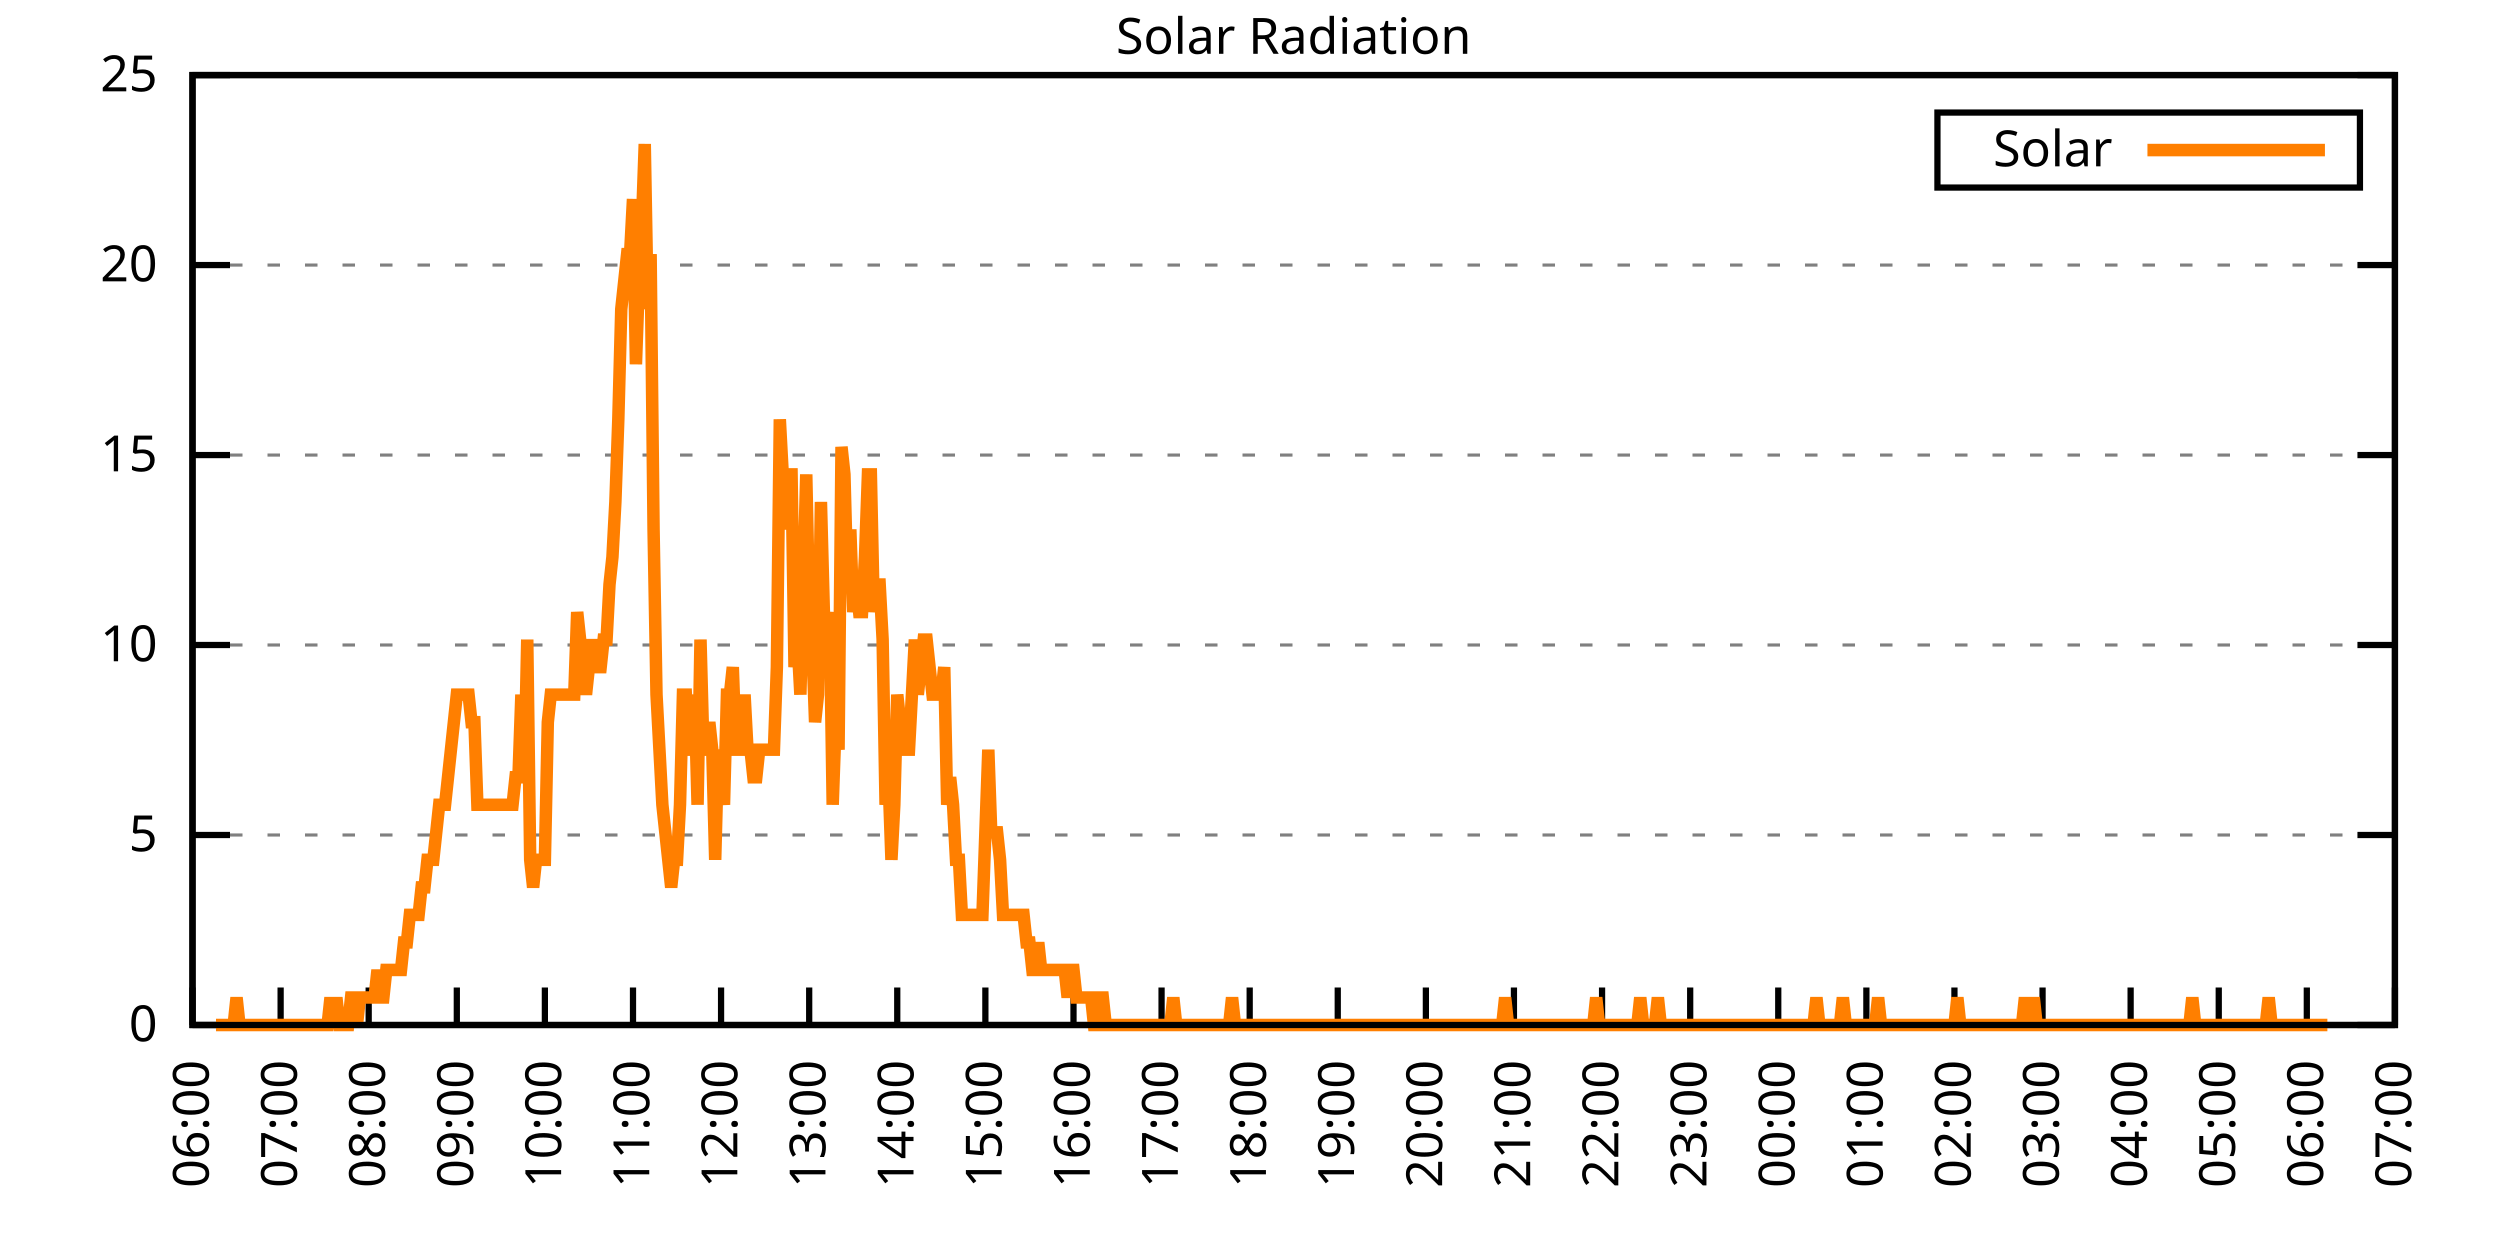
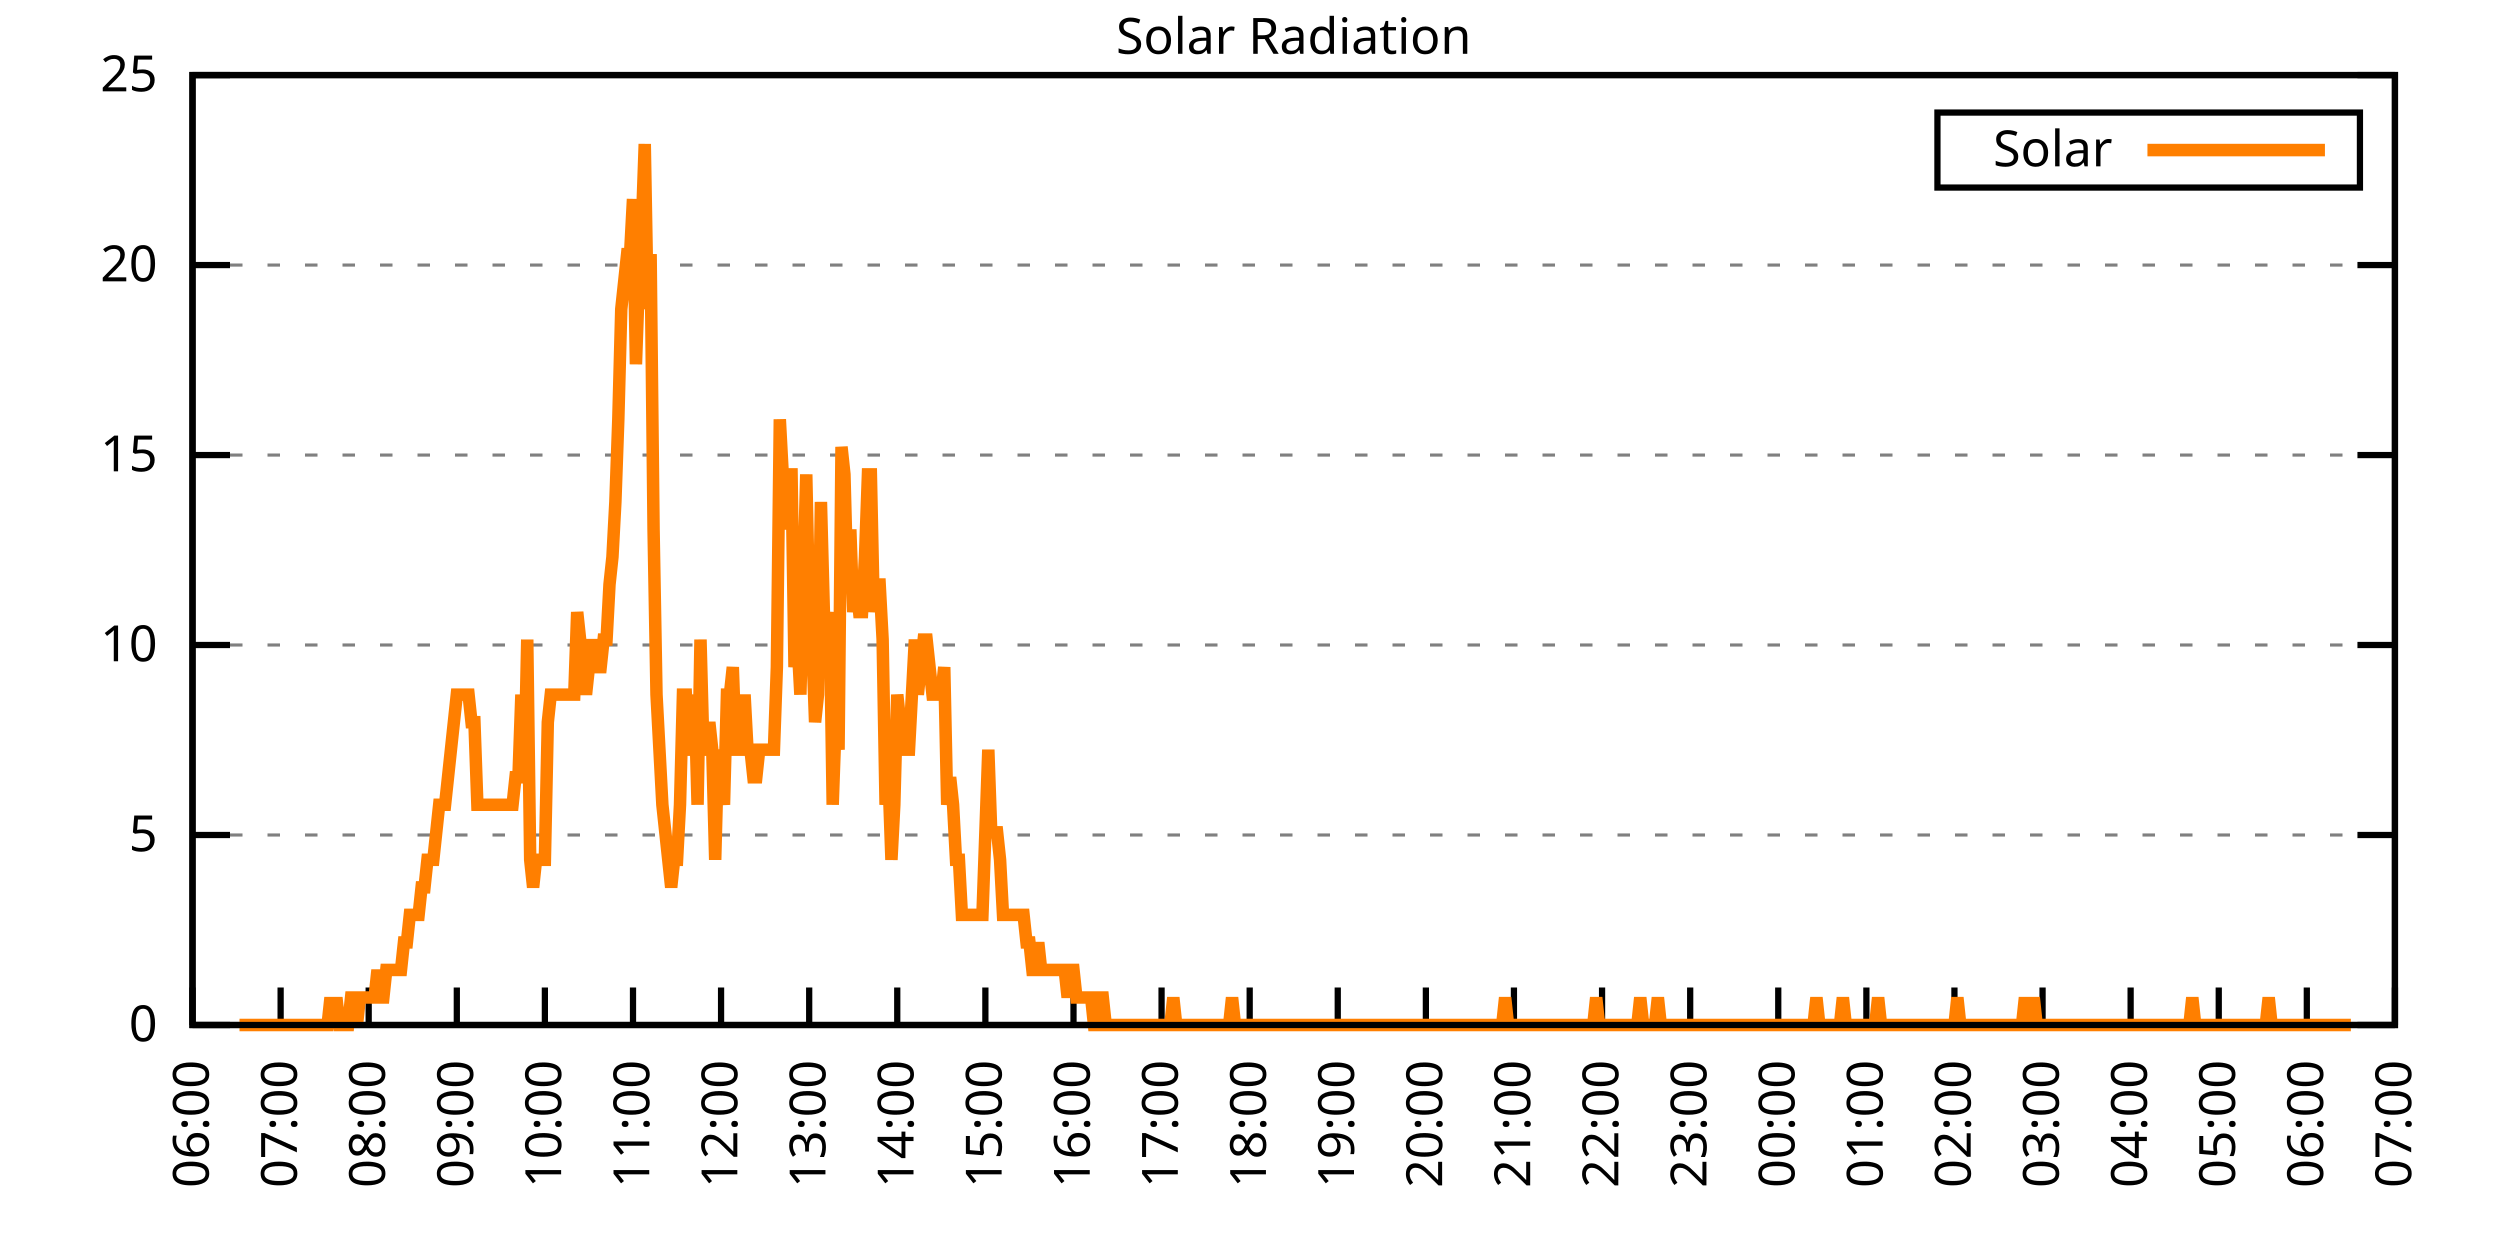
<svg xmlns="http://www.w3.org/2000/svg" xmlns:xlink="http://www.w3.org/1999/xlink" width="400" height="200" viewBox="0 0 400 200">
  <g id="gnuplot_canvas">
    <rect x="0" y="0" width="400" height="200" fill="none" />
    <defs>
      <circle id="gpDot" r="0.5" stroke-width="0.5" stroke="currentColor" />
      <path id="gpPt0" stroke-width="0.333" stroke="currentColor" d="M-1,0 h2 M0,-1 v2" />
      <path id="gpPt1" stroke-width="0.333" stroke="currentColor" d="M-1,-1 L1,1 M1,-1 L-1,1" />
      <path id="gpPt2" stroke-width="0.333" stroke="currentColor" d="M-1,0 L1,0 M0,-1 L0,1 M-1,-1 L1,1 M-1,1 L1,-1" />
      <rect id="gpPt3" stroke-width="0.333" stroke="currentColor" x="-1" y="-1" width="2" height="2" />
      <rect id="gpPt4" stroke-width="0.333" stroke="currentColor" fill="currentColor" x="-1" y="-1" width="2" height="2" />
      <circle id="gpPt5" stroke-width="0.333" stroke="currentColor" cx="0" cy="0" r="1" />
      <use xlink:href="#gpPt5" id="gpPt6" fill="currentColor" stroke="none" />
      <path id="gpPt7" stroke-width="0.333" stroke="currentColor" d="M0,-1.33 L-1.33,0.67 L1.33,0.67 z" />
      <use xlink:href="#gpPt7" id="gpPt8" fill="currentColor" stroke="none" />
      <use xlink:href="#gpPt7" id="gpPt9" stroke="currentColor" transform="rotate(180)" />
      <use xlink:href="#gpPt9" id="gpPt10" fill="currentColor" stroke="none" />
      <use xlink:href="#gpPt3" id="gpPt11" stroke="currentColor" transform="rotate(45)" />
      <use xlink:href="#gpPt11" id="gpPt12" fill="currentColor" stroke="none" />
      <path id="gpPt13" stroke-width="0.333" stroke="currentColor" d="M0,1.330 L1.265,0.411 L0.782,-1.067 L-0.782,-1.076 L-1.265,0.411 z" />
      <use xlink:href="#gpPt13" id="gpPt14" fill="currentColor" stroke="none" />
      <filter id="textbox" filterUnits="objectBoundingBox" x="0" y="0" height="1" width="1">
        <feFlood flood-color="white" flood-opacity="1" result="bgnd" />
        <feComposite in="SourceGraphic" in2="bgnd" operator="atop" />
      </filter>
      <filter id="greybox" filterUnits="objectBoundingBox" x="0" y="0" height="1" width="1">
        <feFlood flood-color="lightgrey" flood-opacity="1" result="grey" />
        <feComposite in="SourceGraphic" in2="grey" operator="atop" />
      </filter>
    </defs>
    <g fill="none" color="white" stroke="currentColor" stroke-width="1.00" stroke-linecap="butt" stroke-linejoin="miter">
</g>
    <g fill="none" color="black" stroke="currentColor" stroke-width="1.00" stroke-linecap="butt" stroke-linejoin="miter">
      <g stroke="none" shape-rendering="crispEdges">
        <polygon fill="rgb(255, 255, 255)" points="30.80,164.00 383.18,164.00 383.18,12.02 30.80,12.02 " />
      </g>
    </g>
    <g fill="none" color="black" stroke="currentColor" stroke-width="1.00" stroke-linecap="butt" stroke-linejoin="miter">
</g>
    <g fill="none" color="black" stroke="black" stroke-width="0.50" stroke-linecap="butt" stroke-linejoin="miter">
</g>
    <g fill="none" color="gray" stroke="currentColor" stroke-width="0.50" stroke-linecap="butt" stroke-linejoin="miter">
      <path stroke="gray" stroke-dasharray="2,4" class="gridline" d="M30.80,164.00 L383.19,164.00  " />
    </g>
    <g fill="none" color="gray" stroke="gray" stroke-width="1.00" stroke-linecap="butt" stroke-linejoin="miter">
</g>
    <g fill="none" color="black" stroke="currentColor" stroke-width="1.00" stroke-linecap="butt" stroke-linejoin="miter">
      <path stroke="black" d="M30.80,164.00 L36.80,164.00 M383.19,164.00 L377.19,164.00  " />
      <g transform="translate(25.20,166.60)" stroke="none" fill="black" font-family="Sans" font-size="8.00" text-anchor="end">
        <text>
          <tspan font-family="Sans"> 0</tspan>
        </text>
      </g>
    </g>
    <g fill="none" color="black" stroke="currentColor" stroke-width="1.00" stroke-linecap="butt" stroke-linejoin="miter">
</g>
    <g fill="none" color="black" stroke="black" stroke-width="0.50" stroke-linecap="butt" stroke-linejoin="miter">
</g>
    <g fill="none" color="gray" stroke="currentColor" stroke-width="0.50" stroke-linecap="butt" stroke-linejoin="miter">
      <path stroke="gray" stroke-dasharray="2,4" class="gridline" d="M30.80,133.60 L383.19,133.60  " />
    </g>
    <g fill="none" color="gray" stroke="gray" stroke-width="1.00" stroke-linecap="butt" stroke-linejoin="miter">
</g>
    <g fill="none" color="black" stroke="currentColor" stroke-width="1.00" stroke-linecap="butt" stroke-linejoin="miter">
      <path stroke="black" d="M30.80,133.60 L36.80,133.60 M383.19,133.60 L377.19,133.60  " />
      <g transform="translate(25.20,136.20)" stroke="none" fill="black" font-family="Sans" font-size="8.00" text-anchor="end">
        <text>
          <tspan font-family="Sans"> 5</tspan>
        </text>
      </g>
    </g>
    <g fill="none" color="black" stroke="currentColor" stroke-width="1.00" stroke-linecap="butt" stroke-linejoin="miter">
</g>
    <g fill="none" color="black" stroke="black" stroke-width="0.50" stroke-linecap="butt" stroke-linejoin="miter">
</g>
    <g fill="none" color="gray" stroke="currentColor" stroke-width="0.50" stroke-linecap="butt" stroke-linejoin="miter">
      <path stroke="gray" stroke-dasharray="2,4" class="gridline" d="M30.80,103.20 L383.19,103.20  " />
    </g>
    <g fill="none" color="gray" stroke="gray" stroke-width="1.00" stroke-linecap="butt" stroke-linejoin="miter">
</g>
    <g fill="none" color="black" stroke="currentColor" stroke-width="1.00" stroke-linecap="butt" stroke-linejoin="miter">
      <path stroke="black" d="M30.80,103.20 L36.80,103.20 M383.19,103.20 L377.19,103.20  " />
      <g transform="translate(25.20,105.80)" stroke="none" fill="black" font-family="Sans" font-size="8.00" text-anchor="end">
        <text>
          <tspan font-family="Sans"> 10</tspan>
        </text>
      </g>
    </g>
    <g fill="none" color="black" stroke="currentColor" stroke-width="1.00" stroke-linecap="butt" stroke-linejoin="miter">
</g>
    <g fill="none" color="black" stroke="black" stroke-width="0.50" stroke-linecap="butt" stroke-linejoin="miter">
</g>
    <g fill="none" color="gray" stroke="currentColor" stroke-width="0.50" stroke-linecap="butt" stroke-linejoin="miter">
      <path stroke="gray" stroke-dasharray="2,4" class="gridline" d="M30.80,72.81 L383.19,72.81  " />
    </g>
    <g fill="none" color="gray" stroke="gray" stroke-width="1.00" stroke-linecap="butt" stroke-linejoin="miter">
</g>
    <g fill="none" color="black" stroke="currentColor" stroke-width="1.00" stroke-linecap="butt" stroke-linejoin="miter">
      <path stroke="black" d="M30.80,72.81 L36.80,72.81 M383.19,72.81 L377.19,72.81  " />
      <g transform="translate(25.20,75.41)" stroke="none" fill="black" font-family="Sans" font-size="8.00" text-anchor="end">
        <text>
          <tspan font-family="Sans"> 15</tspan>
        </text>
      </g>
    </g>
    <g fill="none" color="black" stroke="currentColor" stroke-width="1.00" stroke-linecap="butt" stroke-linejoin="miter">
</g>
    <g fill="none" color="black" stroke="black" stroke-width="0.50" stroke-linecap="butt" stroke-linejoin="miter">
</g>
    <g fill="none" color="gray" stroke="currentColor" stroke-width="0.50" stroke-linecap="butt" stroke-linejoin="miter">
      <path stroke="gray" stroke-dasharray="2,4" class="gridline" d="M30.80,42.41 L383.19,42.41  " />
    </g>
    <g fill="none" color="gray" stroke="gray" stroke-width="1.00" stroke-linecap="butt" stroke-linejoin="miter">
</g>
    <g fill="none" color="black" stroke="currentColor" stroke-width="1.00" stroke-linecap="butt" stroke-linejoin="miter">
      <path stroke="black" d="M30.80,42.41 L36.80,42.41 M383.19,42.41 L377.19,42.41  " />
      <g transform="translate(25.20,45.01)" stroke="none" fill="black" font-family="Sans" font-size="8.00" text-anchor="end">
        <text>
          <tspan font-family="Sans"> 20</tspan>
        </text>
      </g>
    </g>
    <g fill="none" color="black" stroke="currentColor" stroke-width="1.00" stroke-linecap="butt" stroke-linejoin="miter">
</g>
    <g fill="none" color="black" stroke="black" stroke-width="0.50" stroke-linecap="butt" stroke-linejoin="miter">
</g>
    <g fill="none" color="gray" stroke="currentColor" stroke-width="0.50" stroke-linecap="butt" stroke-linejoin="miter">
      <path stroke="gray" stroke-dasharray="2,4" class="gridline" d="M30.80,12.01 L383.19,12.01  " />
    </g>
    <g fill="none" color="gray" stroke="gray" stroke-width="1.00" stroke-linecap="butt" stroke-linejoin="miter">
</g>
    <g fill="none" color="black" stroke="currentColor" stroke-width="1.00" stroke-linecap="butt" stroke-linejoin="miter">
      <path stroke="black" d="M30.80,12.01 L36.80,12.01 M383.19,12.01 L377.19,12.01  " />
      <g transform="translate(25.20,14.61)" stroke="none" fill="black" font-family="Sans" font-size="8.00" text-anchor="end">
        <text>
          <tspan font-family="Sans"> 25</tspan>
        </text>
      </g>
    </g>
    <g fill="none" color="black" stroke="currentColor" stroke-width="1.00" stroke-linecap="butt" stroke-linejoin="miter">
      <path stroke="black" d="M30.80,164.00 L30.80,158.00  " />
      <g transform="translate(33.40,169.60) rotate(270.00)" stroke="none" fill="black" font-family="Sans" font-size="8.00" text-anchor="end">
        <text>
          <tspan font-family="Sans">06:00</tspan>
        </text>
      </g>
    </g>
    <g fill="none" color="black" stroke="currentColor" stroke-width="1.00" stroke-linecap="butt" stroke-linejoin="miter">
      <path stroke="black" d="M44.90,164.00 L44.90,158.00  " />
      <g transform="translate(47.50,169.60) rotate(270.00)" stroke="none" fill="black" font-family="Sans" font-size="8.00" text-anchor="end">
        <text>
          <tspan font-family="Sans">07:00</tspan>
        </text>
      </g>
    </g>
    <g fill="none" color="black" stroke="currentColor" stroke-width="1.00" stroke-linecap="butt" stroke-linejoin="miter">
      <path stroke="black" d="M58.99,164.00 L58.99,158.00  " />
      <g transform="translate(61.59,169.60) rotate(270.00)" stroke="none" fill="black" font-family="Sans" font-size="8.00" text-anchor="end">
        <text>
          <tspan font-family="Sans">08:00</tspan>
        </text>
      </g>
    </g>
    <g fill="none" color="black" stroke="currentColor" stroke-width="1.00" stroke-linecap="butt" stroke-linejoin="miter">
      <path stroke="black" d="M73.09,164.00 L73.09,158.00  " />
      <g transform="translate(75.69,169.60) rotate(270.00)" stroke="none" fill="black" font-family="Sans" font-size="8.00" text-anchor="end">
        <text>
          <tspan font-family="Sans">09:00</tspan>
        </text>
      </g>
    </g>
    <g fill="none" color="black" stroke="currentColor" stroke-width="1.00" stroke-linecap="butt" stroke-linejoin="miter">
      <path stroke="black" d="M87.18,164.00 L87.18,158.00  " />
      <g transform="translate(89.78,169.60) rotate(270.00)" stroke="none" fill="black" font-family="Sans" font-size="8.00" text-anchor="end">
        <text>
          <tspan font-family="Sans">10:00</tspan>
        </text>
      </g>
    </g>
    <g fill="none" color="black" stroke="currentColor" stroke-width="1.00" stroke-linecap="butt" stroke-linejoin="miter">
      <path stroke="black" d="M101.28,164.00 L101.28,158.00  " />
      <g transform="translate(103.88,169.60) rotate(270.00)" stroke="none" fill="black" font-family="Sans" font-size="8.00" text-anchor="end">
        <text>
          <tspan font-family="Sans">11:00</tspan>
        </text>
      </g>
    </g>
    <g fill="none" color="black" stroke="currentColor" stroke-width="1.00" stroke-linecap="butt" stroke-linejoin="miter">
      <path stroke="black" d="M115.37,164.00 L115.37,158.00  " />
      <g transform="translate(117.97,169.60) rotate(270.00)" stroke="none" fill="black" font-family="Sans" font-size="8.00" text-anchor="end">
        <text>
          <tspan font-family="Sans">12:00</tspan>
        </text>
      </g>
    </g>
    <g fill="none" color="black" stroke="currentColor" stroke-width="1.00" stroke-linecap="butt" stroke-linejoin="miter">
      <path stroke="black" d="M129.47,164.00 L129.47,158.00  " />
      <g transform="translate(132.07,169.60) rotate(270.00)" stroke="none" fill="black" font-family="Sans" font-size="8.00" text-anchor="end">
        <text>
          <tspan font-family="Sans">13:00</tspan>
        </text>
      </g>
    </g>
    <g fill="none" color="black" stroke="currentColor" stroke-width="1.00" stroke-linecap="butt" stroke-linejoin="miter">
      <path stroke="black" d="M143.56,164.00 L143.56,158.00  " />
      <g transform="translate(146.16,169.60) rotate(270.00)" stroke="none" fill="black" font-family="Sans" font-size="8.00" text-anchor="end">
        <text>
          <tspan font-family="Sans">14:00</tspan>
        </text>
      </g>
    </g>
    <g fill="none" color="black" stroke="currentColor" stroke-width="1.00" stroke-linecap="butt" stroke-linejoin="miter">
      <path stroke="black" d="M157.66,164.00 L157.66,158.00  " />
      <g transform="translate(160.26,169.60) rotate(270.00)" stroke="none" fill="black" font-family="Sans" font-size="8.00" text-anchor="end">
        <text>
          <tspan font-family="Sans">15:00</tspan>
        </text>
      </g>
    </g>
    <g fill="none" color="black" stroke="currentColor" stroke-width="1.00" stroke-linecap="butt" stroke-linejoin="miter">
      <path stroke="black" d="M171.76,164.00 L171.76,158.00  " />
      <g transform="translate(174.36,169.60) rotate(270.00)" stroke="none" fill="black" font-family="Sans" font-size="8.00" text-anchor="end">
        <text>
          <tspan font-family="Sans">16:00</tspan>
        </text>
      </g>
    </g>
    <g fill="none" color="black" stroke="currentColor" stroke-width="1.00" stroke-linecap="butt" stroke-linejoin="miter">
      <path stroke="black" d="M185.85,164.00 L185.85,158.00  " />
      <g transform="translate(188.45,169.60) rotate(270.00)" stroke="none" fill="black" font-family="Sans" font-size="8.00" text-anchor="end">
        <text>
          <tspan font-family="Sans">17:00</tspan>
        </text>
      </g>
    </g>
    <g fill="none" color="black" stroke="currentColor" stroke-width="1.00" stroke-linecap="butt" stroke-linejoin="miter">
      <path stroke="black" d="M199.95,164.00 L199.95,158.00  " />
      <g transform="translate(202.55,169.60) rotate(270.00)" stroke="none" fill="black" font-family="Sans" font-size="8.00" text-anchor="end">
        <text>
          <tspan font-family="Sans">18:00</tspan>
        </text>
      </g>
    </g>
    <g fill="none" color="black" stroke="currentColor" stroke-width="1.00" stroke-linecap="butt" stroke-linejoin="miter">
      <path stroke="black" d="M214.04,164.00 L214.04,158.00  " />
      <g transform="translate(216.64,169.60) rotate(270.00)" stroke="none" fill="black" font-family="Sans" font-size="8.00" text-anchor="end">
        <text>
          <tspan font-family="Sans">19:00</tspan>
        </text>
      </g>
    </g>
    <g fill="none" color="black" stroke="currentColor" stroke-width="1.00" stroke-linecap="butt" stroke-linejoin="miter">
      <path stroke="black" d="M228.14,164.00 L228.14,158.00  " />
      <g transform="translate(230.74,169.60) rotate(270.00)" stroke="none" fill="black" font-family="Sans" font-size="8.00" text-anchor="end">
        <text>
          <tspan font-family="Sans">20:00</tspan>
        </text>
      </g>
    </g>
    <g fill="none" color="black" stroke="currentColor" stroke-width="1.00" stroke-linecap="butt" stroke-linejoin="miter">
      <path stroke="black" d="M242.23,164.00 L242.23,158.00  " />
      <g transform="translate(244.83,169.60) rotate(270.00)" stroke="none" fill="black" font-family="Sans" font-size="8.00" text-anchor="end">
        <text>
          <tspan font-family="Sans">21:00</tspan>
        </text>
      </g>
    </g>
    <g fill="none" color="black" stroke="currentColor" stroke-width="1.00" stroke-linecap="butt" stroke-linejoin="miter">
      <path stroke="black" d="M256.33,164.00 L256.33,158.00  " />
      <g transform="translate(258.93,169.60) rotate(270.00)" stroke="none" fill="black" font-family="Sans" font-size="8.00" text-anchor="end">
        <text>
          <tspan font-family="Sans">22:00</tspan>
        </text>
      </g>
    </g>
    <g fill="none" color="black" stroke="currentColor" stroke-width="1.00" stroke-linecap="butt" stroke-linejoin="miter">
      <path stroke="black" d="M270.43,164.00 L270.43,158.00  " />
      <g transform="translate(273.03,169.60) rotate(270.00)" stroke="none" fill="black" font-family="Sans" font-size="8.00" text-anchor="end">
        <text>
          <tspan font-family="Sans">23:00</tspan>
        </text>
      </g>
    </g>
    <g fill="none" color="black" stroke="currentColor" stroke-width="1.00" stroke-linecap="butt" stroke-linejoin="miter">
      <path stroke="black" d="M284.52,164.00 L284.52,158.00  " />
      <g transform="translate(287.12,169.60) rotate(270.00)" stroke="none" fill="black" font-family="Sans" font-size="8.00" text-anchor="end">
        <text>
          <tspan font-family="Sans">00:00</tspan>
        </text>
      </g>
    </g>
    <g fill="none" color="black" stroke="currentColor" stroke-width="1.00" stroke-linecap="butt" stroke-linejoin="miter">
      <path stroke="black" d="M298.62,164.00 L298.62,158.00  " />
      <g transform="translate(301.22,169.60) rotate(270.00)" stroke="none" fill="black" font-family="Sans" font-size="8.00" text-anchor="end">
        <text>
          <tspan font-family="Sans">01:00</tspan>
        </text>
      </g>
    </g>
    <g fill="none" color="black" stroke="currentColor" stroke-width="1.00" stroke-linecap="butt" stroke-linejoin="miter">
      <path stroke="black" d="M312.71,164.00 L312.71,158.00  " />
      <g transform="translate(315.31,169.60) rotate(270.00)" stroke="none" fill="black" font-family="Sans" font-size="8.00" text-anchor="end">
        <text>
          <tspan font-family="Sans">02:00</tspan>
        </text>
      </g>
    </g>
    <g fill="none" color="black" stroke="currentColor" stroke-width="1.00" stroke-linecap="butt" stroke-linejoin="miter">
      <path stroke="black" d="M326.81,164.00 L326.81,158.00  " />
      <g transform="translate(329.41,169.60) rotate(270.00)" stroke="none" fill="black" font-family="Sans" font-size="8.00" text-anchor="end">
        <text>
          <tspan font-family="Sans">03:00</tspan>
        </text>
      </g>
    </g>
    <g fill="none" color="black" stroke="currentColor" stroke-width="1.00" stroke-linecap="butt" stroke-linejoin="miter">
      <path stroke="black" d="M340.90,164.00 L340.90,158.00  " />
      <g transform="translate(343.50,169.60) rotate(270.00)" stroke="none" fill="black" font-family="Sans" font-size="8.00" text-anchor="end">
        <text>
          <tspan font-family="Sans">04:00</tspan>
        </text>
      </g>
    </g>
    <g fill="none" color="black" stroke="currentColor" stroke-width="1.00" stroke-linecap="butt" stroke-linejoin="miter">
      <path stroke="black" d="M355.00,164.00 L355.00,158.00  " />
      <g transform="translate(357.60,169.60) rotate(270.00)" stroke="none" fill="black" font-family="Sans" font-size="8.00" text-anchor="end">
        <text>
          <tspan font-family="Sans">05:00</tspan>
        </text>
      </g>
    </g>
    <g fill="none" color="black" stroke="currentColor" stroke-width="1.00" stroke-linecap="butt" stroke-linejoin="miter">
      <path stroke="black" d="M369.09,164.00 L369.09,158.00  " />
      <g transform="translate(371.69,169.60) rotate(270.00)" stroke="none" fill="black" font-family="Sans" font-size="8.00" text-anchor="end">
        <text>
          <tspan font-family="Sans">06:00</tspan>
        </text>
      </g>
    </g>
    <g fill="none" color="black" stroke="currentColor" stroke-width="1.00" stroke-linecap="butt" stroke-linejoin="miter">
      <path stroke="black" d="M383.19,164.00 L383.19,158.00  " />
      <g transform="translate(385.79,169.60) rotate(270.00)" stroke="none" fill="black" font-family="Sans" font-size="8.00" text-anchor="end">
        <text>
          <tspan font-family="Sans">07:00</tspan>
        </text>
      </g>
    </g>
    <g fill="none" color="black" stroke="currentColor" stroke-width="1.00" stroke-linecap="butt" stroke-linejoin="miter">
</g>
    <g fill="none" color="black" stroke="currentColor" stroke-width="1.00" stroke-linecap="butt" stroke-linejoin="miter">
      <path stroke="black" d="M30.80,12.01 L30.80,164.00 L383.19,164.00 L383.19,12.01 L30.80,12.01 Z  " />
    </g>
    <g fill="none" color="black" stroke="currentColor" stroke-width="1.00" stroke-linecap="butt" stroke-linejoin="miter">
</g>
    <g fill="none" color="black" stroke="currentColor" stroke-width="1.00" stroke-linecap="butt" stroke-linejoin="miter">
      <path stroke="black" d="M309.99,30.01 L309.99,18.01 L377.59,18.01 L377.59,30.01 L309.99,30.01 Z  " />
    </g>
    <g id="Solar_Radiation_plot_1">
      <g fill="none" color="white" stroke="black" stroke-width="2.00" stroke-linecap="butt" stroke-linejoin="miter">
</g>
      <g fill="none" color="black" stroke="currentColor" stroke-width="2.00" stroke-linecap="butt" stroke-linejoin="miter">
        <g transform="translate(337.99,26.61)" stroke="none" fill="black" font-family="Sans" font-size="8.00" text-anchor="end">
          <text>
            <tspan font-family="Sans">Solar</tspan>
          </text>
        </g>
      </g>
      <g fill="none" color="black" stroke="currentColor" stroke-width="2.00" stroke-linecap="butt" stroke-linejoin="miter">
-         <path stroke="rgb(255, 127,   0)" d="M343.59,24.01 L371.99,24.01 M34.56,164.00 L35.03,164.00 L35.50,164.00 L35.97,164.00 L36.44,164.00 L36.91,164.00   L37.38,164.00 L37.85,159.60 L38.32,164.00 L38.79,164.00 L39.26,164.00 L39.73,164.00 L40.20,164.00 L40.67,164.00   L41.14,164.00 L41.61,164.00 L42.08,164.00 L42.55,164.00 L43.02,164.00 L43.49,164.00 L43.96,164.00 L44.43,164.00   L44.90,164.00 L45.37,164.00 L45.84,164.00 L46.31,164.00 L46.78,164.00 L47.24,164.00 L47.71,164.00 L48.18,164.00   L48.65,164.00 L49.12,164.00 L49.59,164.00 L50.06,164.00 L50.53,164.00 L51.00,164.00 L51.47,164.00 L51.94,164.00   L52.41,164.00 L52.88,159.60 L53.35,164.00 L53.82,159.60 L54.29,164.00 L54.76,164.00 L55.23,164.00 L55.70,164.00   L56.17,159.60 L56.64,159.60 L57.11,164.00 L57.58,159.60 L58.05,159.60 L58.52,159.60 L58.99,159.60 L59.46,159.60   L59.93,159.60 L60.40,155.19 L60.87,159.60 L61.34,159.60 L61.81,155.19 L62.28,155.19 L62.75,155.19 L63.22,155.19   L63.69,155.19 L64.16,155.19 L64.63,150.79 L65.10,150.79 L65.57,146.38 L66.04,146.38 L66.51,146.38 L66.98,146.38   L67.45,141.98 L67.92,141.98 L68.39,137.57 L68.86,137.57 L69.33,137.57 L69.80,133.17 L70.27,128.76 L70.74,128.76   L71.21,128.76 L71.68,124.36 L72.15,119.95 L72.62,115.55 L73.09,111.14 L73.56,111.14 L74.03,111.14 L74.50,111.14   L74.97,111.14 L75.44,115.55 L75.91,115.55 L76.38,128.76 L76.85,128.76 L77.32,128.76 L77.79,128.76 L78.26,128.76   L78.73,128.76 L79.19,128.76 L79.66,128.76 L80.13,128.76 L80.60,128.76 L81.07,128.76 L81.54,128.76 L82.01,128.76   L82.48,124.36 L82.95,124.36 L83.42,111.14 L83.89,124.36 L84.36,102.33 L84.83,137.57 L85.30,141.98 L85.77,137.57   L86.24,137.57 L86.71,137.57 L87.18,137.57 L87.65,115.55 L88.12,111.14 L88.59,111.14 L89.06,111.14 L89.53,111.14   L90.00,111.14 L90.47,111.14 L90.94,111.14 L91.41,111.14 L91.88,111.14 L92.35,97.93 L92.82,102.33 L93.29,106.74   L93.76,111.14 L94.23,106.74 L94.70,102.33 L95.17,106.74 L95.64,106.74 L96.11,106.74 L96.58,102.33 L97.05,102.33   L97.52,93.52 L97.99,89.12 L98.46,80.31 L98.93,67.09 L99.40,49.47 L99.87,45.07 L100.34,40.66 L100.81,40.66   L101.28,31.85 L101.75,58.28 L102.22,45.07 L102.69,36.26 L103.16,23.04 L103.63,49.47 L104.10,40.66 L104.57,84.71   L105.04,111.14 L105.51,119.95 L105.98,128.76 L106.45,133.17 L106.92,137.57 L107.39,141.98 L107.86,137.57 L108.33,137.57   L108.80,128.76 L109.27,111.14 L109.74,111.14 L110.21,119.95 L110.68,119.95 L111.14,111.14 L111.61,128.76 L112.08,102.33   L112.55,119.95 L113.02,119.95 L113.49,115.55 L113.96,119.95 L114.43,137.57 L114.90,119.95 L115.37,124.36 L115.84,128.76   L116.31,111.14 L116.78,111.14 L117.25,106.74 L117.72,119.95 L118.19,119.95 L118.66,119.95 L119.13,111.14 L119.60,119.95   L120.07,119.95 L120.54,124.36 L121.01,124.36 L121.48,119.95 L121.95,119.95 L122.42,119.95 L122.89,119.95 L123.36,119.95   L123.83,119.95 L124.30,106.74 L124.77,67.09 L125.24,75.90 L125.71,84.71 L126.18,75.90 L126.65,75.90 L127.12,106.74   L127.59,102.33 L128.06,111.14 L128.53,93.52 L129.00,75.90 L129.47,97.93 L129.94,102.33 L130.41,115.55 L130.88,111.14   L131.35,80.31 L131.82,97.93 L132.29,102.33 L132.76,97.93 L133.23,128.76 L133.70,115.55 L134.17,119.95 L134.64,71.50   L135.11,75.90 L135.58,93.52 L136.05,84.71 L136.52,97.93 L136.99,93.52 L137.46,97.93 L137.93,97.93 L138.40,89.12   L138.87,75.90 L139.34,75.90 L139.81,97.93 L140.28,93.52 L140.75,93.52 L141.22,102.33 L141.69,128.76 L142.16,124.36   L142.63,137.57 L143.09,128.76 L143.56,111.14 L144.03,115.55 L144.50,115.55 L144.97,119.95 L145.44,119.95 L145.91,111.14   L146.38,102.33 L146.85,111.14 L147.32,106.74 L147.79,102.33 L148.26,102.33 L148.73,106.74 L149.20,111.14 L149.67,111.14   L150.14,111.14 L150.61,111.14 L151.08,106.74 L151.55,128.76 L152.02,124.36 L152.49,128.76 L152.96,137.57 L153.43,137.57   L153.90,146.38 L154.37,146.38 L154.84,146.38 L155.31,146.38 L155.78,146.38 L156.25,146.38 L156.72,146.38 L157.19,146.38   L157.66,133.17 L158.13,119.95 L158.60,133.17 L159.07,133.17 L159.54,133.17 L160.01,137.57 L160.48,146.38 L160.95,146.38   L161.42,146.38 L161.89,146.38 L162.36,146.38 L162.83,146.38 L163.30,146.38 L163.77,146.38 L164.24,150.79 L164.71,150.79   L165.18,155.19 L165.65,155.19 L166.12,150.79 L166.59,155.19 L167.06,155.19 L167.53,155.19 L168.00,155.19 L168.47,155.19   L168.94,155.19 L169.41,155.19 L169.88,155.19 L170.35,155.19 L170.82,159.60 L171.29,155.19 L171.76,155.19 L172.23,159.60   L172.70,159.60 L173.17,159.60 L173.64,159.60 L174.11,159.60 L174.58,159.60 L175.04,164.00 L175.51,164.00 L175.98,159.60   L176.45,159.60 L176.92,164.00 L177.39,164.00 L177.86,164.00 L178.33,164.00 L178.80,164.00 L179.27,164.00 L179.74,164.00   L180.21,164.00 L180.68,164.00 L181.15,164.00 L181.62,164.00 L182.09,164.00 L182.56,164.00 L183.03,164.00 L183.50,164.00   L183.97,164.00 L184.44,164.00 L184.91,164.00 L185.38,164.00 L185.85,164.00 L186.32,164.00 L186.79,164.00 L187.26,164.00   L187.73,159.60 L188.20,164.00 L188.67,164.00 L189.14,164.00 L189.61,164.00 L190.08,164.00 L190.55,164.00 L191.02,164.00   L191.49,164.00 L191.96,164.00 L192.43,164.00 L192.90,164.00 L193.37,164.00 L193.84,164.00 L194.31,164.00 L194.78,164.00   L195.25,164.00 L195.72,164.00 L196.19,164.00 L196.66,164.00 L197.13,159.60 L197.60,164.00 L198.07,164.00 L198.54,164.00   L199.01,164.00 L199.48,164.00 L199.95,164.00 L200.42,164.00 L200.89,164.00 L201.36,164.00 L201.83,164.00 L202.30,164.00   L202.77,164.00 L203.24,164.00 L203.71,164.00 L204.18,164.00 L204.65,164.00 L205.12,164.00 L205.59,164.00 L206.06,164.00   L206.53,164.00 L207.00,164.00 L207.46,164.00 L207.93,164.00 L208.40,164.00 L208.87,164.00 L209.34,164.00 L209.81,164.00   L210.28,164.00 L210.75,164.00 L211.22,164.00 L211.69,164.00 L212.16,164.00 L212.63,164.00 L213.10,164.00 L213.57,164.00   L214.04,164.00 L214.51,164.00 L214.98,164.00 L215.45,164.00 L215.92,164.00 L216.39,164.00 L216.86,164.00 L217.33,164.00   L217.80,164.00 L218.27,164.00 L218.74,164.00 L219.21,164.00 L219.68,164.00 L220.15,164.00 L220.62,164.00 L221.09,164.00   L221.56,164.00 L222.03,164.00 L222.50,164.00 L222.97,164.00 L223.44,164.00 L223.91,164.00 L224.38,164.00 L224.85,164.00   L225.32,164.00 L225.79,164.00 L226.26,164.00 L226.73,164.00 L227.20,164.00 L227.67,164.00 L228.14,164.00 L228.61,164.00   L229.08,164.00 L229.55,164.00 L230.02,164.00 L230.49,164.00 L230.96,164.00 L231.43,164.00 L231.90,164.00 L232.37,164.00   L232.84,164.00 L233.31,164.00 L233.78,164.00 L234.25,164.00 L234.72,164.00 L235.19,164.00 L235.66,164.00 L236.13,164.00   L236.60,164.00 L237.07,164.00 L237.54,164.00 L238.01,164.00 L238.48,164.00 L238.95,164.00 L239.41,164.00 L239.88,164.00   L240.35,164.00 L240.82,159.60 L241.29,164.00 L241.76,164.00 L242.23,164.00 L242.70,164.00 L243.17,164.00 L243.64,164.00   L244.11,164.00 L244.58,164.00 L245.05,164.00 L245.52,164.00 L245.99,164.00 L246.46,164.00 L246.93,164.00 L247.40,164.00   L247.87,164.00 L248.34,164.00 L248.81,164.00 L249.28,164.00 L249.75,164.00 L250.22,164.00 L250.69,164.00 L251.16,164.00   L251.63,164.00 L252.10,164.00 L252.57,164.00 L253.04,164.00 L253.51,164.00 L253.98,164.00 L254.45,164.00 L254.92,164.00   L255.39,159.60 L255.86,164.00 L256.33,164.00 L256.80,164.00 L257.27,164.00 L257.74,164.00 L258.21,164.00 L258.68,164.00   L259.15,164.00 L259.62,164.00 L260.09,164.00 L260.56,164.00 L261.03,164.00 L261.50,164.00 L261.97,164.00 L262.44,159.60   L262.91,164.00 L263.38,164.00 L263.85,164.00 L264.32,164.00 L264.79,164.00 L265.26,159.60 L265.73,164.00 L266.20,164.00   L266.67,164.00 L267.14,164.00 L267.61,164.00 L268.08,164.00 L268.55,164.00 L269.02,164.00 L269.49,164.00 L269.96,164.00   L270.43,164.00 L270.90,164.00 L271.36,164.00 L271.83,164.00 L272.30,164.00 L272.77,164.00 L273.24,164.00 L273.71,164.00   L274.18,164.00 L274.65,164.00 L275.12,164.00 L275.59,164.00 L276.06,164.00 L276.53,164.00 L277.00,164.00 L277.47,164.00   L277.94,164.00 L278.41,164.00 L278.88,164.00 L279.35,164.00 L279.82,164.00 L280.29,164.00 L280.76,164.00 L281.23,164.00   L281.70,164.00 L282.17,164.00 L282.64,164.00 L283.11,164.00 L283.58,164.00 L284.05,164.00 L284.52,164.00 L284.99,164.00   L285.46,164.00 L285.93,164.00 L286.40,164.00 L286.87,164.00 L287.34,164.00 L287.81,164.00 L288.28,164.00 L288.75,164.00   L289.22,164.00 L289.69,164.00 L290.16,164.00 L290.63,159.60 L291.10,164.00 L291.57,164.00 L292.04,164.00 L292.51,164.00   L292.98,164.00 L293.45,164.00 L293.92,164.00 L294.39,164.00 L294.86,159.60 L295.33,164.00 L295.80,164.00 L296.27,164.00   L296.74,164.00 L297.21,164.00 L297.68,164.00 L298.15,164.00 L298.62,164.00 L299.09,164.00 L299.56,164.00 L300.03,164.00   L300.50,159.60 L300.97,164.00 L301.44,164.00 L301.91,164.00 L302.38,164.00 L302.85,164.00 L303.31,164.00 L303.78,164.00   L304.25,164.00 L304.72,164.00 L305.19,164.00 L305.66,164.00 L306.13,164.00 L306.60,164.00 L307.07,164.00 L307.54,164.00   L308.01,164.00 L308.48,164.00 L308.95,164.00 L309.42,164.00 L309.89,164.00 L310.36,164.00 L310.83,164.00 L311.30,164.00   L311.77,164.00 L312.24,164.00 L312.71,164.00 L313.18,159.60 L313.65,164.00 L314.12,164.00 L314.59,164.00 L315.06,164.00   L315.53,164.00 L316.00,164.00 L316.47,164.00 L316.94,164.00 L317.41,164.00 L317.88,164.00 L318.35,164.00 L318.82,164.00   L319.29,164.00 L319.76,164.00 L320.23,164.00 L320.70,164.00 L321.17,164.00 L321.64,164.00 L322.11,164.00 L322.58,164.00   L323.05,164.00 L323.52,164.00 L323.99,159.60 L324.46,164.00 L324.93,164.00 L325.40,159.60 L325.87,164.00 L326.34,164.00   L326.81,164.00 L327.28,164.00 L327.75,164.00 L328.22,164.00 L328.69,164.00 L329.16,164.00 L329.63,164.00 L330.10,164.00   L330.57,164.00 L331.04,164.00 L331.51,164.00 L331.98,164.00 L332.45,164.00 L332.92,164.00 L333.39,164.00 L333.86,164.00   L334.33,164.00 L334.80,164.00 L335.26,164.00 L335.73,164.00 L336.20,164.00 L336.67,164.00 L337.14,164.00 L337.61,164.00   L338.08,164.00 L338.55,164.00 L339.02,164.00 L339.49,164.00 L339.96,164.00 L340.43,164.00 L340.90,164.00 L341.37,164.00   L341.84,164.00 L342.31,164.00 L342.78,164.00 L343.25,164.00 L343.72,164.00 L344.19,164.00 L344.66,164.00 L345.13,164.00   L345.60,164.00 L346.07,164.00 L346.54,164.00 L347.01,164.00 L347.48,164.00 L347.95,164.00 L348.42,164.00 L348.89,164.00   L349.36,164.00 L349.83,164.00 L350.30,164.00 L350.77,159.60 L351.24,164.00 L351.71,164.00 L352.18,164.00 L352.65,164.00   L353.12,164.00 L353.59,164.00 L354.06,164.00 L354.53,164.00 L355.00,164.00 L355.47,164.00 L355.94,164.00 L356.41,164.00   L356.88,164.00 L357.35,164.00 L357.82,164.00 L358.29,164.00 L358.76,164.00 L359.23,164.00 L359.70,164.00 L360.17,164.00   L360.64,164.00 L361.11,164.00 L361.58,164.00 L362.05,164.00 L362.52,164.00 L362.99,159.60 L363.46,164.00 L363.93,164.00   L364.40,164.00 L364.87,164.00 L365.34,164.00 L365.81,164.00 L366.28,164.00 L366.75,164.00 L367.21,164.00 L367.68,164.00   L368.15,164.00 L368.62,164.00 L369.09,164.00 L369.56,164.00 L370.03,164.00 L370.50,164.00 L370.97,164.00 L371.44,164.00   L371.91,164.00 L372.38,164.00  " />
+         <path stroke="rgb(255, 127,   0)" d="M343.59,24.01 L371.99,24.01 M38.32,164.00 L38.79,164.00 L39.26,164.00 L39.73,164.00 L40.20,164.00 L40.67,164.00   L41.14,164.00 L41.61,164.00 L42.08,164.00 L42.55,164.00 L43.02,164.00 L43.49,164.00 L43.96,164.00 L44.43,164.00   L44.90,164.00 L45.37,164.00 L45.84,164.00 L46.31,164.00 L46.78,164.00 L47.24,164.00 L47.71,164.00 L48.18,164.00   L48.65,164.00 L49.12,164.00 L49.59,164.00 L50.06,164.00 L50.53,164.00 L51.00,164.00 L51.47,164.00 L51.94,164.00   L52.41,164.00 L52.88,159.60 L53.35,164.00 L53.82,159.60 L54.29,164.00 L54.76,164.00 L55.23,164.00 L55.70,164.00   L56.17,159.60 L56.64,159.60 L57.11,164.00 L57.58,159.60 L58.05,159.60 L58.52,159.60 L58.99,159.60 L59.46,159.60   L59.93,159.60 L60.40,155.19 L60.87,159.60 L61.34,159.60 L61.81,155.19 L62.28,155.19 L62.75,155.19 L63.22,155.19   L63.69,155.19 L64.16,155.19 L64.63,150.79 L65.10,150.79 L65.57,146.38 L66.04,146.38 L66.51,146.38 L66.98,146.38   L67.45,141.98 L67.92,141.98 L68.39,137.57 L68.86,137.57 L69.33,137.57 L69.80,133.17 L70.27,128.76 L70.74,128.76   L71.21,128.76 L71.68,124.36 L72.15,119.95 L72.62,115.55 L73.09,111.14 L73.56,111.14 L74.03,111.14 L74.50,111.14   L74.97,111.14 L75.44,115.55 L75.91,115.55 L76.38,128.76 L76.85,128.76 L77.32,128.76 L77.79,128.76 L78.26,128.76   L78.73,128.76 L79.19,128.76 L79.66,128.76 L80.13,128.76 L80.60,128.76 L81.07,128.76 L81.54,128.76 L82.01,128.76   L82.48,124.36 L82.95,124.36 L83.42,111.14 L83.89,124.36 L84.36,102.33 L84.83,137.57 L85.30,141.98 L85.77,137.57   L86.24,137.57 L86.71,137.57 L87.18,137.57 L87.65,115.55 L88.12,111.14 L88.59,111.14 L89.06,111.14 L89.53,111.14   L90.00,111.14 L90.47,111.14 L90.94,111.14 L91.41,111.14 L91.88,111.14 L92.35,97.93 L92.82,102.33 L93.29,106.74   L93.76,111.14 L94.23,106.74 L94.70,102.33 L95.17,106.74 L95.64,106.74 L96.11,106.74 L96.58,102.33 L97.05,102.33   L97.52,93.52 L97.99,89.12 L98.46,80.31 L98.93,67.09 L99.40,49.47 L99.87,45.07 L100.34,40.66 L100.81,40.66   L101.28,31.85 L101.75,58.28 L102.22,45.07 L102.69,36.26 L103.16,23.04 L103.63,49.47 L104.10,40.66 L104.57,84.71   L105.04,111.14 L105.51,119.95 L105.98,128.76 L106.45,133.17 L106.92,137.57 L107.39,141.98 L107.86,137.57 L108.33,137.57   L108.80,128.76 L109.27,111.14 L109.74,111.14 L110.21,119.95 L110.68,119.95 L111.14,111.14 L111.61,128.76 L112.08,102.33   L112.55,119.95 L113.02,119.95 L113.49,115.55 L113.96,119.95 L114.43,137.57 L114.90,119.95 L115.37,124.36 L115.84,128.76   L116.31,111.14 L116.78,111.14 L117.25,106.74 L117.72,119.95 L118.19,119.95 L118.66,119.95 L119.13,111.14 L119.60,119.95   L120.07,119.95 L120.54,124.36 L121.01,124.36 L121.48,119.95 L121.95,119.95 L122.42,119.95 L122.89,119.95 L123.36,119.95   L123.83,119.95 L124.30,106.74 L124.77,67.09 L125.24,75.90 L125.71,84.71 L126.18,75.90 L126.65,75.90 L127.12,106.74   L127.59,102.33 L128.06,111.14 L128.53,93.52 L129.00,75.90 L129.47,97.93 L129.94,102.33 L130.41,115.55 L130.88,111.14   L131.35,80.31 L131.82,97.93 L132.29,102.33 L132.76,97.93 L133.23,128.76 L133.70,115.55 L134.17,119.95 L134.64,71.50   L135.11,75.90 L135.58,93.52 L136.05,84.71 L136.52,97.93 L136.99,93.52 L137.46,97.93 L137.93,97.93 L138.40,89.12   L138.87,75.90 L139.34,75.90 L139.81,97.93 L140.28,93.52 L140.75,93.52 L141.22,102.33 L141.69,128.76 L142.16,124.36   L142.63,137.57 L143.09,128.76 L143.56,111.14 L144.03,115.55 L144.50,115.55 L144.97,119.95 L145.44,119.95 L145.91,111.14   L146.38,102.33 L146.85,111.14 L147.32,106.74 L147.79,102.33 L148.26,102.33 L148.73,106.74 L149.20,111.14 L149.67,111.14   L150.14,111.14 L150.61,111.14 L151.08,106.74 L151.55,128.76 L152.02,124.36 L152.49,128.76 L152.96,137.57 L153.43,137.57   L153.90,146.38 L154.37,146.38 L154.84,146.38 L155.31,146.38 L155.78,146.38 L156.25,146.38 L156.72,146.38 L157.19,146.38   L157.66,133.17 L158.13,119.95 L158.60,133.17 L159.07,133.17 L159.54,133.17 L160.01,137.57 L160.48,146.38 L160.95,146.38   L161.42,146.38 L161.89,146.38 L162.36,146.38 L162.83,146.38 L163.30,146.38 L163.77,146.38 L164.24,150.79 L164.71,150.79   L165.18,155.19 L165.65,155.19 L166.12,150.79 L166.59,155.19 L167.06,155.19 L167.53,155.19 L168.00,155.19 L168.47,155.19   L168.94,155.19 L169.41,155.19 L169.88,155.19 L170.35,155.19 L170.82,159.60 L171.29,155.19 L171.76,155.19 L172.23,159.60   L172.70,159.60 L173.17,159.60 L173.64,159.60 L174.11,159.60 L174.58,159.60 L175.04,164.00 L175.51,164.00 L175.98,159.60   L176.45,159.60 L176.92,164.00 L177.39,164.00 L177.86,164.00 L178.33,164.00 L178.80,164.00 L179.27,164.00 L179.74,164.00   L180.21,164.00 L180.68,164.00 L181.15,164.00 L181.62,164.00 L182.09,164.00 L182.56,164.00 L183.03,164.00 L183.50,164.00   L183.97,164.00 L184.44,164.00 L184.91,164.00 L185.38,164.00 L185.85,164.00 L186.32,164.00 L186.79,164.00 L187.26,164.00   L187.73,159.60 L188.20,164.00 L188.67,164.00 L189.14,164.00 L189.61,164.00 L190.08,164.00 L190.55,164.00 L191.02,164.00   L191.49,164.00 L191.96,164.00 L192.43,164.00 L192.90,164.00 L193.37,164.00 L193.84,164.00 L194.31,164.00 L194.78,164.00   L195.25,164.00 L195.72,164.00 L196.19,164.00 L196.66,164.00 L197.13,159.60 L197.60,164.00 L198.07,164.00 L198.54,164.00   L199.01,164.00 L199.48,164.00 L199.95,164.00 L200.42,164.00 L200.89,164.00 L201.36,164.00 L201.83,164.00 L202.30,164.00   L202.77,164.00 L203.24,164.00 L203.71,164.00 L204.18,164.00 L204.65,164.00 L205.12,164.00 L205.59,164.00 L206.06,164.00   L206.53,164.00 L207.00,164.00 L207.46,164.00 L207.93,164.00 L208.40,164.00 L208.87,164.00 L209.34,164.00 L209.81,164.00   L210.28,164.00 L210.75,164.00 L211.22,164.00 L211.69,164.00 L212.16,164.00 L212.63,164.00 L213.10,164.00 L213.57,164.00   L214.04,164.00 L214.51,164.00 L214.98,164.00 L215.45,164.00 L215.92,164.00 L216.39,164.00 L216.86,164.00 L217.33,164.00   L217.80,164.00 L218.27,164.00 L218.74,164.00 L219.21,164.00 L219.68,164.00 L220.15,164.00 L220.62,164.00 L221.09,164.00   L221.56,164.00 L222.03,164.00 L222.50,164.00 L222.97,164.00 L223.44,164.00 L223.91,164.00 L224.38,164.00 L224.85,164.00   L225.32,164.00 L225.79,164.00 L226.26,164.00 L226.73,164.00 L227.20,164.00 L227.67,164.00 L228.14,164.00 L228.61,164.00   L229.08,164.00 L229.55,164.00 L230.02,164.00 L230.49,164.00 L230.96,164.00 L231.43,164.00 L231.90,164.00 L232.37,164.00   L232.84,164.00 L233.31,164.00 L233.78,164.00 L234.25,164.00 L234.72,164.00 L235.19,164.00 L235.66,164.00 L236.13,164.00   L236.60,164.00 L237.07,164.00 L237.54,164.00 L238.01,164.00 L238.48,164.00 L238.95,164.00 L239.41,164.00 L239.88,164.00   L240.35,164.00 L240.82,159.60 L241.29,164.00 L241.76,164.00 L242.23,164.00 L242.70,164.00 L243.17,164.00 L243.64,164.00   L244.11,164.00 L244.58,164.00 L245.05,164.00 L245.52,164.00 L245.99,164.00 L246.46,164.00 L246.93,164.00 L247.40,164.00   L247.87,164.00 L248.34,164.00 L248.81,164.00 L249.28,164.00 L249.75,164.00 L250.22,164.00 L250.69,164.00 L251.16,164.00   L251.63,164.00 L252.10,164.00 L252.57,164.00 L253.04,164.00 L253.51,164.00 L253.98,164.00 L254.45,164.00 L254.92,164.00   L255.39,159.60 L255.86,164.00 L256.33,164.00 L256.80,164.00 L257.27,164.00 L257.74,164.00 L258.21,164.00 L258.68,164.00   L259.15,164.00 L259.62,164.00 L260.09,164.00 L260.56,164.00 L261.03,164.00 L261.50,164.00 L261.97,164.00 L262.44,159.60   L262.91,164.00 L263.38,164.00 L263.85,164.00 L264.32,164.00 L264.79,164.00 L265.26,159.60 L265.73,164.00 L266.20,164.00   L266.67,164.00 L267.14,164.00 L267.61,164.00 L268.08,164.00 L268.55,164.00 L269.02,164.00 L269.49,164.00 L269.96,164.00   L270.43,164.00 L270.90,164.00 L271.36,164.00 L271.83,164.00 L272.30,164.00 L272.77,164.00 L273.24,164.00 L273.71,164.00   L274.18,164.00 L274.65,164.00 L275.12,164.00 L275.59,164.00 L276.06,164.00 L276.53,164.00 L277.00,164.00 L277.47,164.00   L277.94,164.00 L278.41,164.00 L278.88,164.00 L279.35,164.00 L279.82,164.00 L280.29,164.00 L280.76,164.00 L281.23,164.00   L281.70,164.00 L282.17,164.00 L282.64,164.00 L283.11,164.00 L283.58,164.00 L284.05,164.00 L284.52,164.00 L284.99,164.00   L285.46,164.00 L285.93,164.00 L286.40,164.00 L286.87,164.00 L287.34,164.00 L287.81,164.00 L288.28,164.00 L288.75,164.00   L289.22,164.00 L289.69,164.00 L290.16,164.00 L290.63,159.60 L291.10,164.00 L291.57,164.00 L292.04,164.00 L292.51,164.00   L292.98,164.00 L293.45,164.00 L293.92,164.00 L294.39,164.00 L294.86,159.60 L295.33,164.00 L295.80,164.00 L296.27,164.00   L296.74,164.00 L297.21,164.00 L297.68,164.00 L298.15,164.00 L298.62,164.00 L299.09,164.00 L299.56,164.00 L300.03,164.00   L300.50,159.60 L300.97,164.00 L301.44,164.00 L301.91,164.00 L302.38,164.00 L302.85,164.00 L303.31,164.00 L303.78,164.00   L304.25,164.00 L304.72,164.00 L305.19,164.00 L305.66,164.00 L306.13,164.00 L306.60,164.00 L307.07,164.00 L307.54,164.00   L308.01,164.00 L308.48,164.00 L308.95,164.00 L309.42,164.00 L309.89,164.00 L310.36,164.00 L310.83,164.00 L311.30,164.00   L311.77,164.00 L312.24,164.00 L312.71,164.00 L313.18,159.60 L313.65,164.00 L314.12,164.00 L314.59,164.00 L315.06,164.00   L315.53,164.00 L316.00,164.00 L316.47,164.00 L316.94,164.00 L317.41,164.00 L317.88,164.00 L318.35,164.00 L318.82,164.00   L319.29,164.00 L319.76,164.00 L320.23,164.00 L320.70,164.00 L321.17,164.00 L321.64,164.00 L322.11,164.00 L322.58,164.00   L323.05,164.00 L323.52,164.00 L323.99,159.60 L324.46,164.00 L324.93,164.00 L325.40,159.60 L325.87,164.00 L326.34,164.00   L326.81,164.00 L327.28,164.00 L327.75,164.00 L328.22,164.00 L328.69,164.00 L329.16,164.00 L329.63,164.00 L330.10,164.00   L330.57,164.00 L331.04,164.00 L331.51,164.00 L331.98,164.00 L332.45,164.00 L332.92,164.00 L333.39,164.00 L333.86,164.00   L334.33,164.00 L334.80,164.00 L335.26,164.00 L335.73,164.00 L336.20,164.00 L336.67,164.00 L337.14,164.00 L337.61,164.00   L338.08,164.00 L338.55,164.00 L339.02,164.00 L339.49,164.00 L339.96,164.00 L340.43,164.00 L340.90,164.00 L341.37,164.00   L341.84,164.00 L342.31,164.00 L342.78,164.00 L343.25,164.00 L343.72,164.00 L344.19,164.00 L344.66,164.00 L345.13,164.00   L345.60,164.00 L346.07,164.00 L346.54,164.00 L347.01,164.00 L347.48,164.00 L347.95,164.00 L348.42,164.00 L348.89,164.00   L349.36,164.00 L349.83,164.00 L350.30,164.00 L350.77,159.60 L351.24,164.00 L351.71,164.00 L352.18,164.00 L352.65,164.00   L353.12,164.00 L353.59,164.00 L354.06,164.00 L354.53,164.00 L355.00,164.00 L355.47,164.00 L355.94,164.00 L356.41,164.00   L356.88,164.00 L357.35,164.00 L357.82,164.00 L358.29,164.00 L358.76,164.00 L359.23,164.00 L359.70,164.00 L360.17,164.00   L360.64,164.00 L361.11,164.00 L361.58,164.00 L362.05,164.00 L362.52,164.00 L362.99,159.60 L363.46,164.00 L363.93,164.00   L364.40,164.00 L364.87,164.00 L365.34,164.00 L365.81,164.00 L366.28,164.00 L366.75,164.00 L367.21,164.00 L367.68,164.00   L368.15,164.00 L368.62,164.00 L369.09,164.00 L369.56,164.00 L370.03,164.00 L370.50,164.00 L370.97,164.00 L371.44,164.00   L371.91,164.00 L372.38,164.00 L372.85,164.00 L373.32,164.00 L373.79,164.00 L374.26,164.00 L374.73,164.00 L375.20,164.00   L375.67,164.00 L376.14,164.00  " />
      </g>
    </g>
    <g fill="none" color="black" stroke="currentColor" stroke-width="2.00" stroke-linecap="butt" stroke-linejoin="miter">
</g>
    <g fill="none" color="black" stroke="black" stroke-width="1.00" stroke-linecap="butt" stroke-linejoin="miter">
</g>
    <g fill="none" color="black" stroke="currentColor" stroke-width="1.00" stroke-linecap="butt" stroke-linejoin="miter">
      <path stroke="black" d="M30.80,12.01 L30.80,164.00 L383.19,164.00 L383.19,12.01 L30.80,12.01 Z  " />
      <g transform="translate(6.80,88.01) rotate(270.00)" stroke="none" fill="black" font-family="Sans" font-size="8.00" text-anchor="middle">
        <text />
      </g>
    </g>
    <g fill="none" color="black" stroke="currentColor" stroke-width="1.00" stroke-linecap="butt" stroke-linejoin="miter">
</g>
    <g fill="none" color="black" stroke="currentColor" stroke-width="1.00" stroke-linecap="butt" stroke-linejoin="miter">
      <g transform="translate(206.99,8.61)" stroke="none" fill="black" font-family="Sans" font-size="8.00" text-anchor="middle">
        <text>
          <tspan font-family="Sans">Solar Radiation</tspan>
        </text>
      </g>
    </g>
    <g fill="none" color="black" stroke="currentColor" stroke-width="1.00" stroke-linecap="butt" stroke-linejoin="miter">
</g>
  </g>
</svg>
